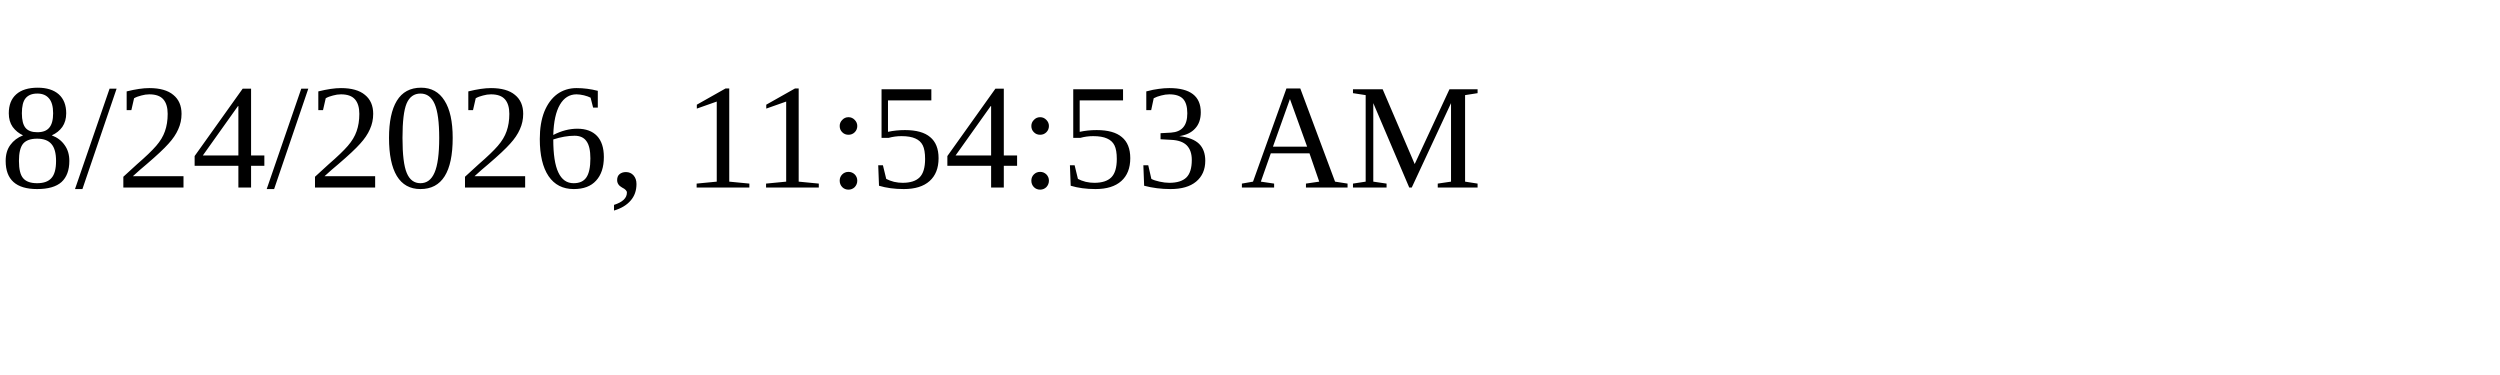
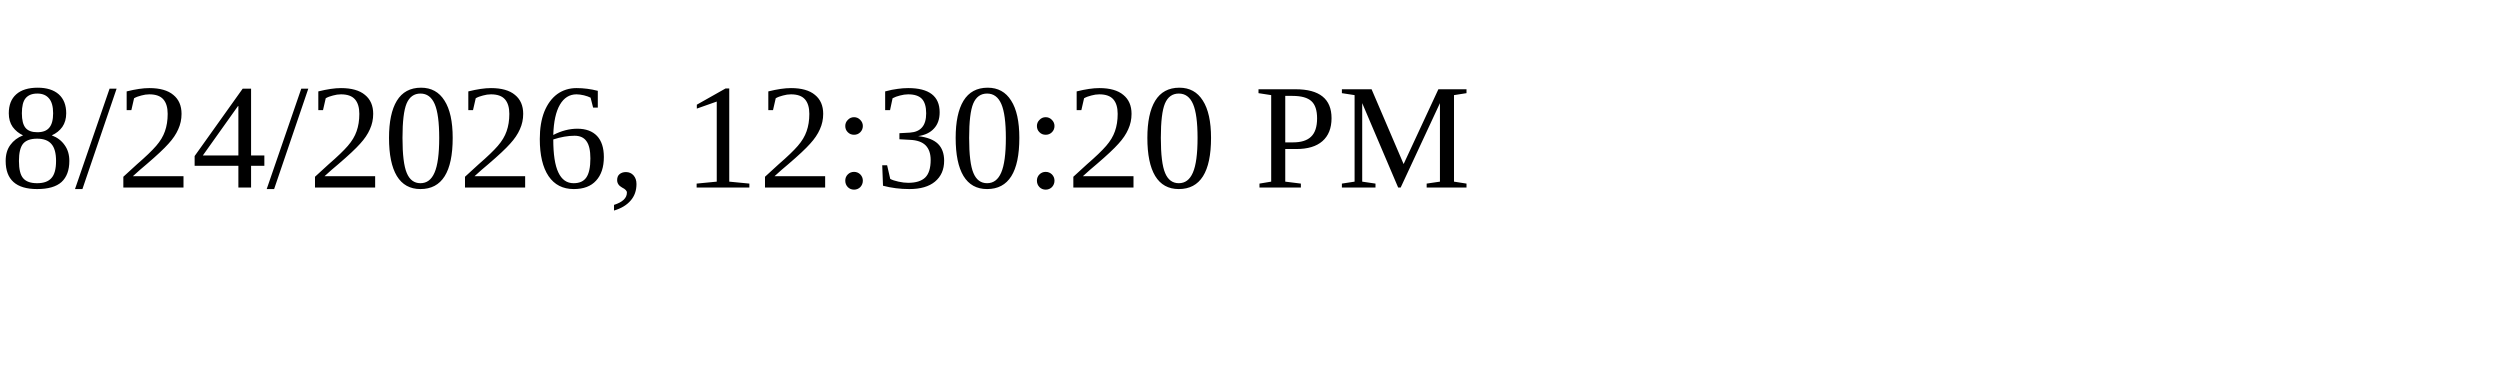
<svg xmlns="http://www.w3.org/2000/svg" height="30" width="200">
-   <text x="0" y="15">8/24/2026, 11:54:53 AM</text>
+   <text x="0" y="15">8/24/2026, 12:30:20 PM</text>
</svg>
